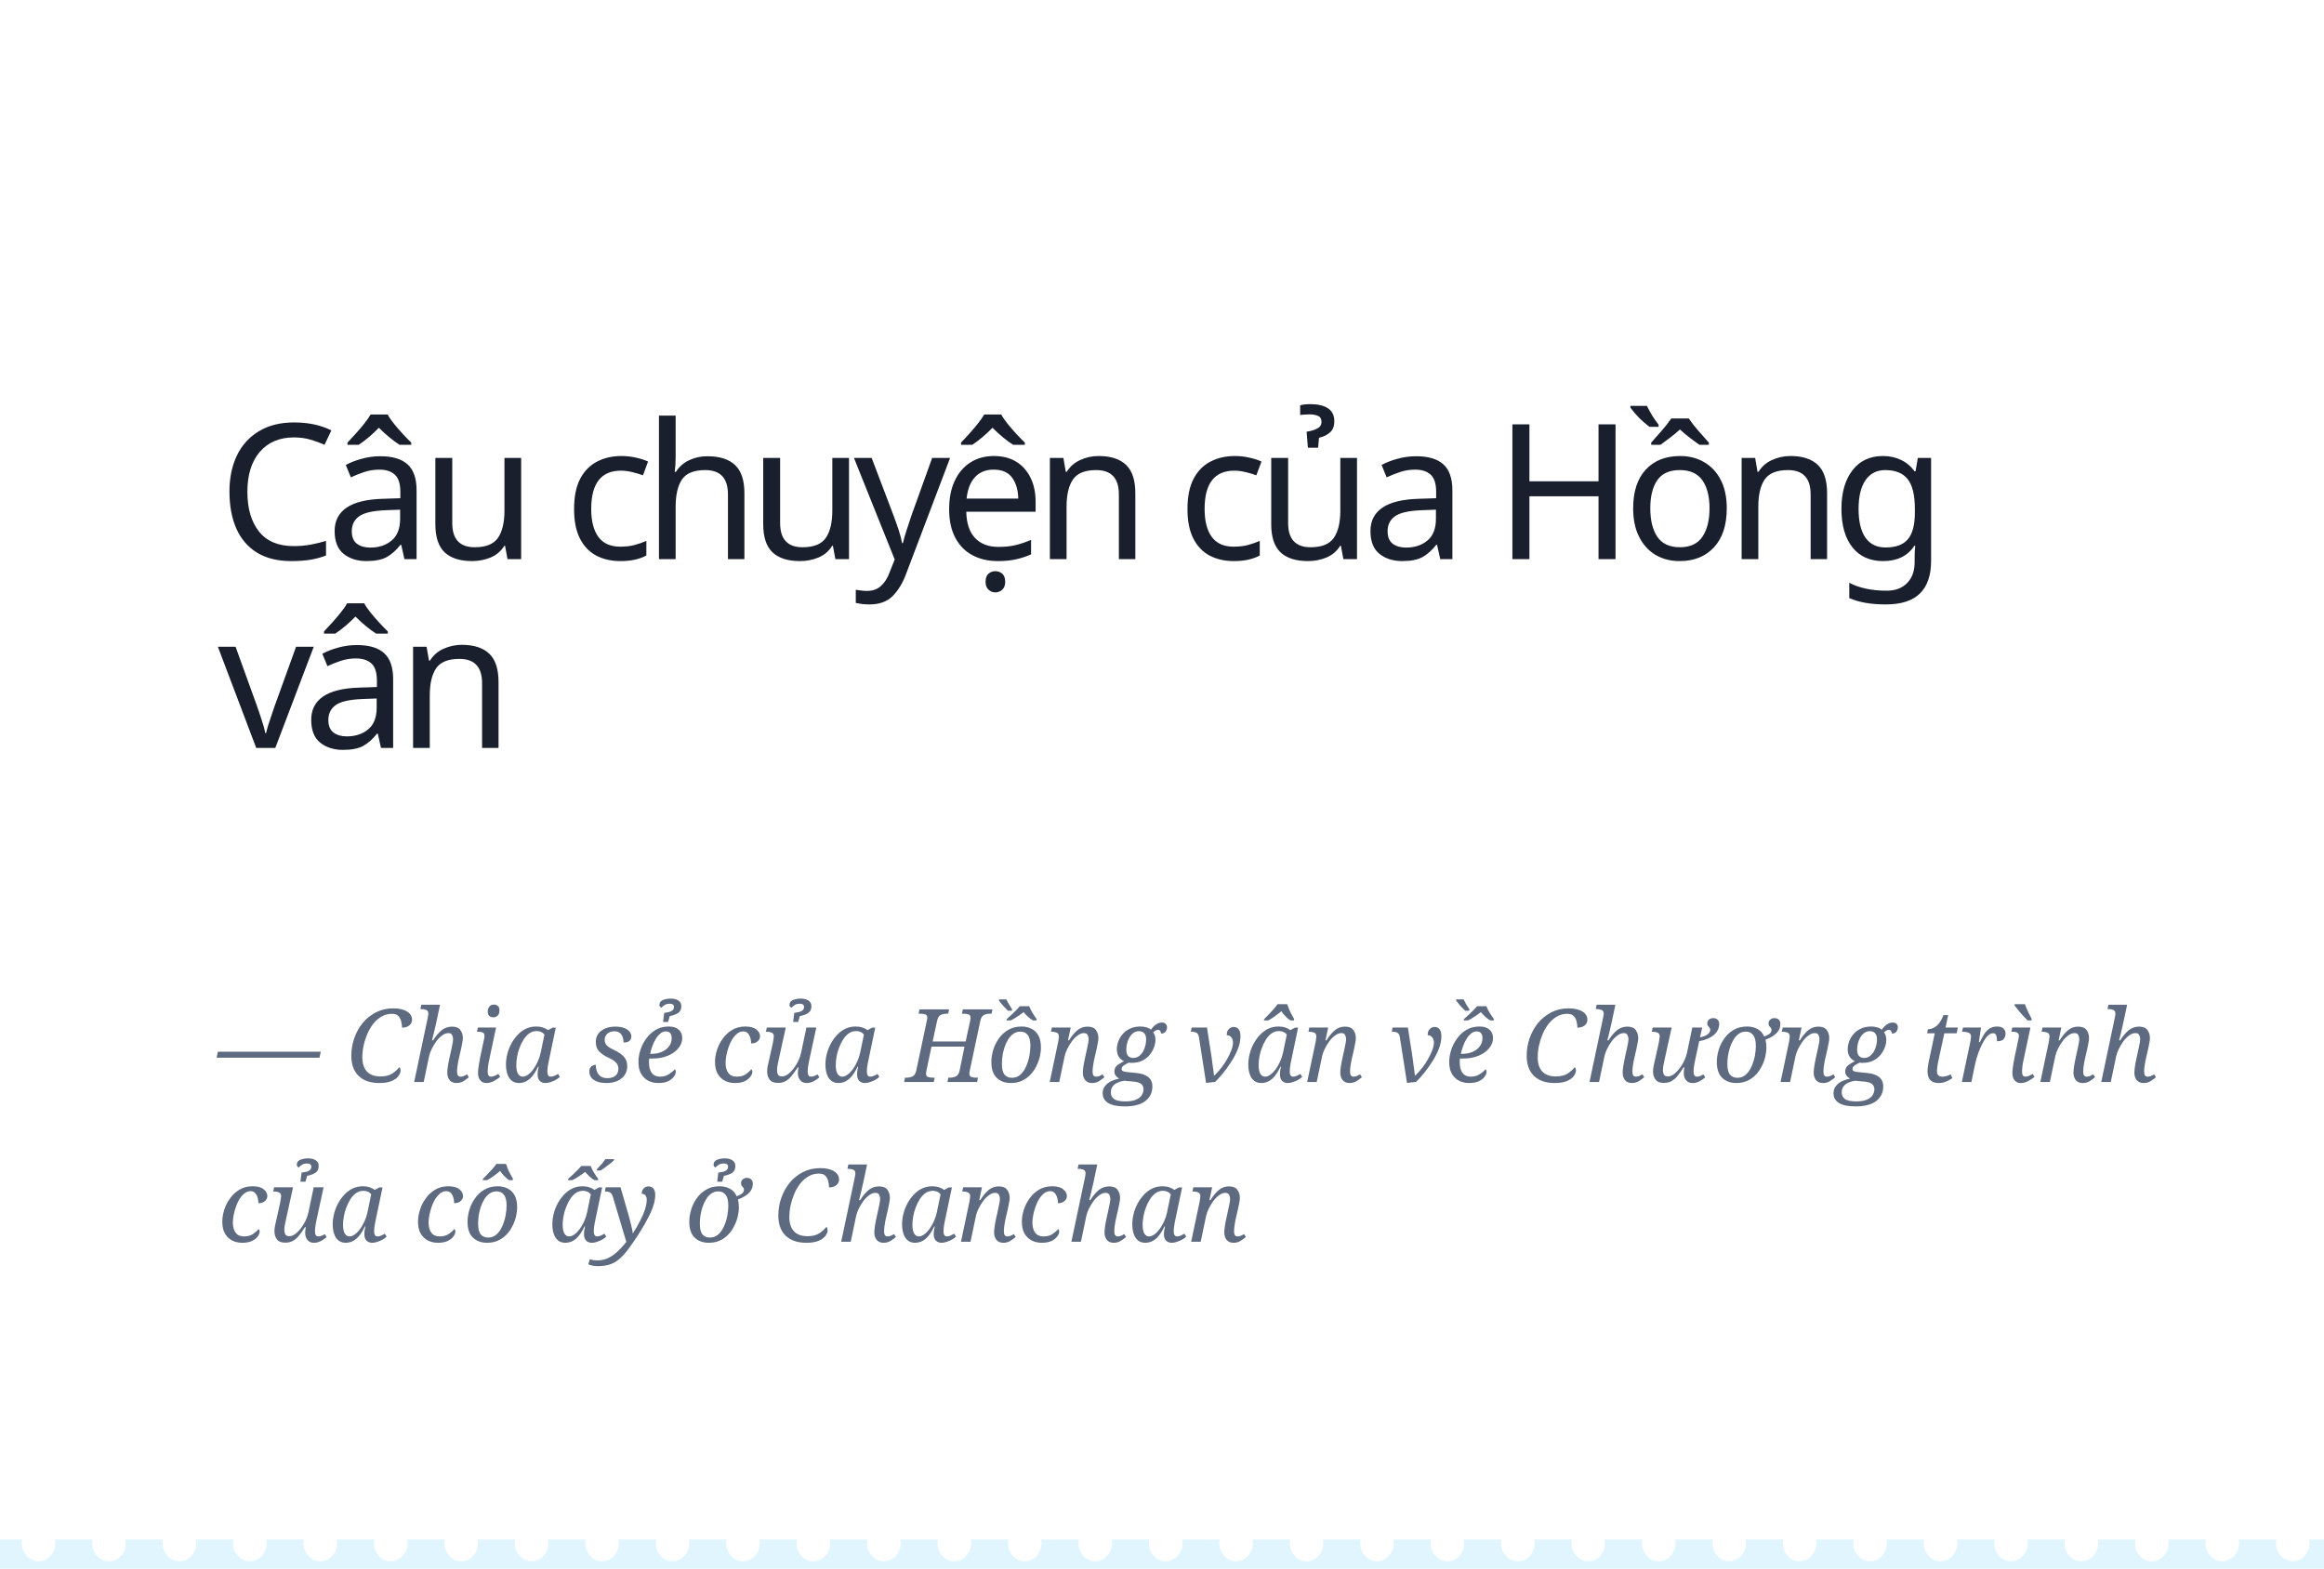
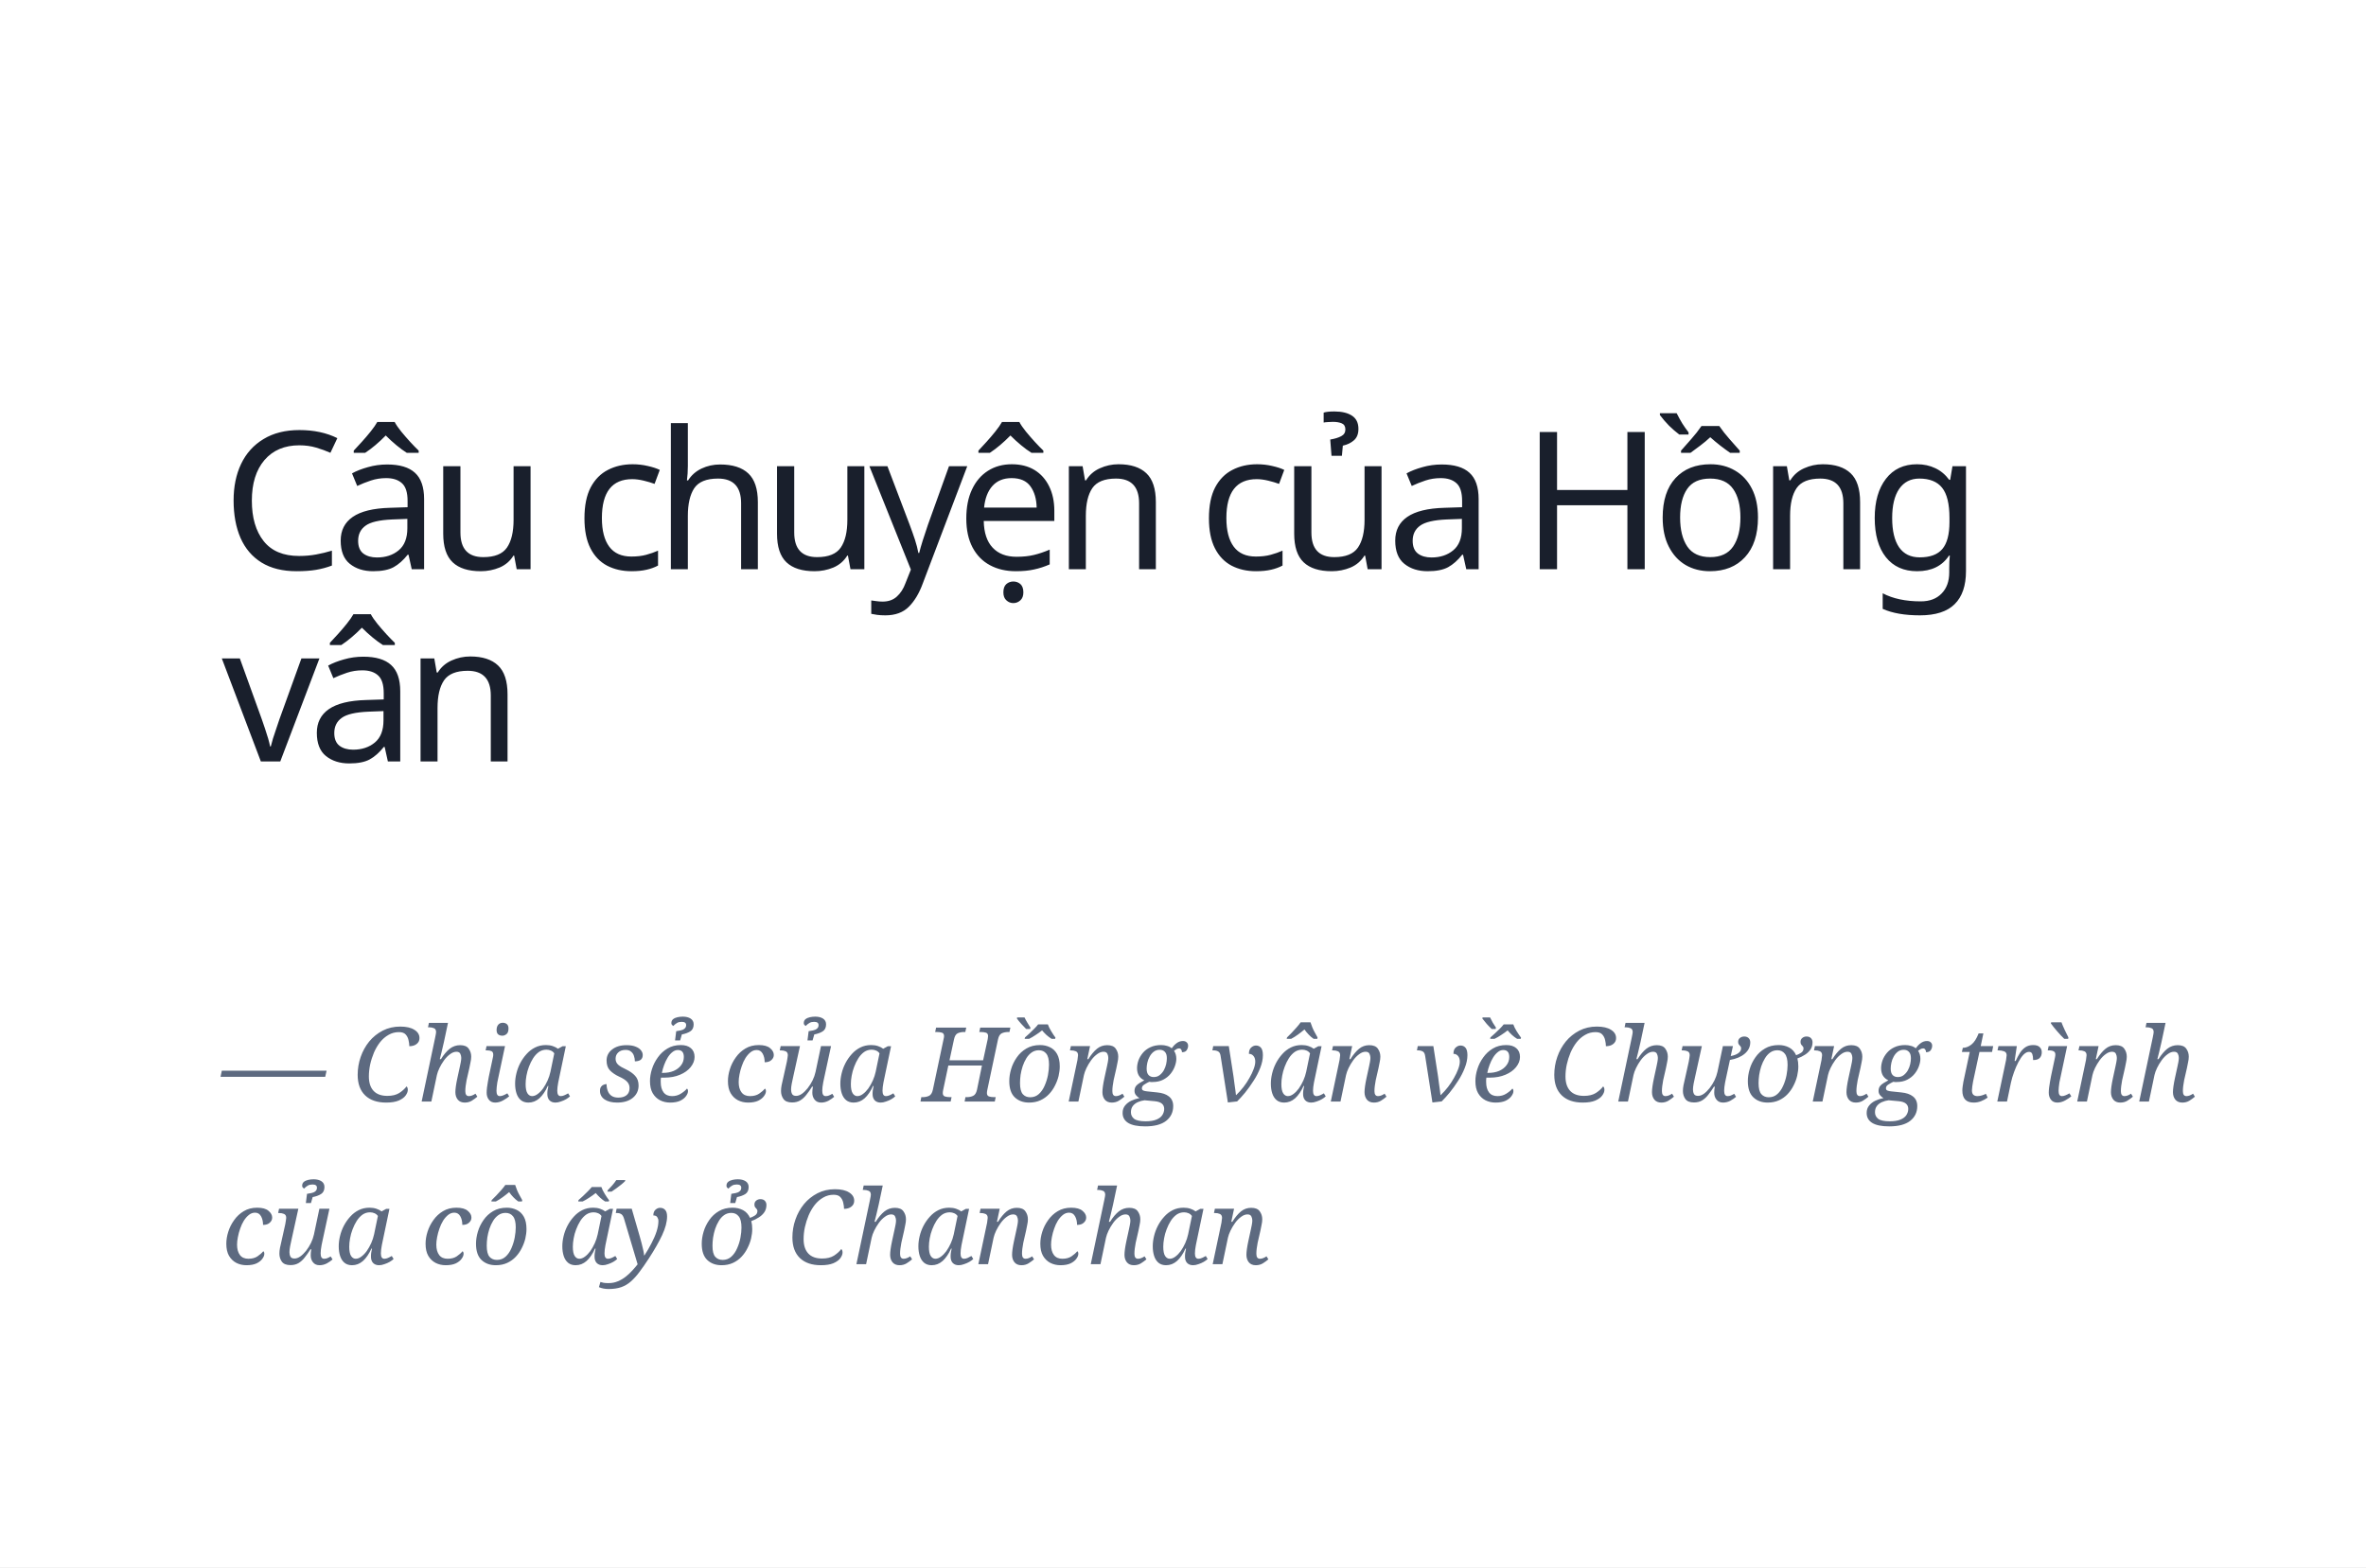
- <svg xmlns="http://www.w3.org/2000/svg" width="320px" height="216px" viewBox="0 0 320 216" version="1.1">
+ <svg xmlns="http://www.w3.org/2000/svg" width="320px" height="212px" viewBox="0 0 320 212" version="1.1">
  <g id="cauchuyencuahongvan" stroke="none" stroke-width="1" fill="none" fill-rule="evenodd">
-     <rect fill="#FFFFFF" x="0" y="0" width="320" height="216" />
-     <path d="M3.047,212 C3.016,212.167 3,212.34 3,212.519 C3,213.199 3.229,213.782 3.687,214.269 C4.144,214.756 4.684,215 5.306,215 C5.916,215 6.453,214.76 6.917,214.279 C7.38,213.798 7.612,213.212 7.612,212.519 C7.612,212.34 7.596,212.167 7.564,212 L12.747,212 C12.715,212.167 12.7,212.34 12.7,212.519 C12.7,213.199 12.928,213.782 13.386,214.269 C13.844,214.756 14.384,215 15.006,215 C15.616,215 16.153,214.76 16.616,214.279 C17.08,213.798 17.312,213.212 17.312,212.519 C17.312,212.34 17.296,212.167 17.264,212 L22.446,212 C22.415,212.167 22.399,212.34 22.399,212.519 C22.399,213.199 22.628,213.782 23.086,214.269 C23.543,214.756 24.083,215 24.705,215 C25.327,215 25.867,214.756 26.325,214.269 C26.783,213.782 27.011,213.199 27.011,212.519 C27.011,212.34 26.996,212.167 26.964,212 L32.146,212 C32.115,212.167 32.099,212.34 32.099,212.519 C32.099,213.199 32.328,213.782 32.785,214.269 C33.243,214.756 33.783,215 34.405,215 C35.015,215 35.552,214.76 36.016,214.279 C36.479,213.798 36.711,213.212 36.711,212.519 C36.711,212.34 36.695,212.167 36.663,212 L41.846,212 C41.814,212.167 41.798,212.34 41.798,212.519 C41.798,213.199 42.027,213.782 42.485,214.269 C42.943,214.756 43.483,215 44.105,215 C44.715,215 45.252,214.76 45.715,214.279 C46.179,213.798 46.411,213.212 46.411,212.519 C46.411,212.34 46.395,212.167 46.363,212 L51.545,212 C51.514,212.167 51.498,212.34 51.498,212.519 C51.498,213.199 51.727,213.782 52.185,214.269 C52.642,214.756 53.182,215 53.804,215 C54.426,215 54.966,214.756 55.424,214.269 C55.881,213.782 56.11,213.199 56.11,212.519 C56.11,212.34 56.095,212.167 56.063,212 L61.245,212 C61.213,212.167 61.198,212.34 61.198,212.519 C61.198,213.199 61.427,213.782 61.884,214.269 C62.342,214.756 62.882,215 63.504,215 C64.114,215 64.651,214.76 65.115,214.279 C65.578,213.798 65.81,213.212 65.81,212.519 C65.81,212.34 65.794,212.167 65.762,212 L70.945,212 C70.913,212.167 70.897,212.34 70.897,212.519 C70.897,213.199 71.126,213.782 71.584,214.269 C72.042,214.756 72.581,215 73.203,215 C73.814,215 74.351,214.76 74.814,214.279 C75.278,213.798 75.51,213.212 75.51,212.519 C75.51,212.34 75.494,212.167 75.462,212 L80.644,212 C80.613,212.167 80.597,212.34 80.597,212.519 C80.597,213.199 80.826,213.782 81.284,214.269 C81.741,214.756 82.281,215 82.903,215 C83.525,215 84.065,214.756 84.523,214.269 C84.98,213.782 85.209,213.199 85.209,212.519 C85.209,212.34 85.193,212.167 85.162,212 L90.344,212 C90.312,212.167 90.297,212.34 90.297,212.519 C90.297,213.199 90.525,213.782 90.983,214.269 C91.441,214.756 91.981,215 92.603,215 C93.213,215 93.75,214.76 94.213,214.279 C94.677,213.798 94.909,213.212 94.909,212.519 C94.909,212.34 94.893,212.167 94.861,212 L100.043,212 C100.012,212.167 99.996,212.34 99.996,212.519 C99.996,213.199 100.225,213.782 100.683,214.269 C101.14,214.756 101.68,215 102.302,215 C102.913,215 103.449,214.76 103.913,214.279 C104.377,213.798 104.608,213.212 104.608,212.519 C104.608,212.34 104.592,212.167 104.561,212 L109.743,212 C109.712,212.167 109.696,212.34 109.696,212.519 C109.696,213.199 109.925,213.782 110.382,214.269 C110.84,214.756 111.38,215 112.002,215 C112.624,215 113.164,214.756 113.621,214.269 C114.079,213.782 114.308,213.199 114.308,212.519 C114.308,212.34 114.292,212.167 114.261,212 L119.443,212 C119.411,212.167 119.395,212.34 119.395,212.519 C119.395,213.199 119.624,213.782 120.082,214.269 C120.54,214.756 121.08,215 121.702,215 C122.312,215 122.849,214.76 123.312,214.279 C123.776,213.798 124.008,213.212 124.008,212.519 C124.008,212.34 123.992,212.167 123.96,212 L129.142,212 C129.111,212.167 129.095,212.34 129.095,212.519 C129.095,213.199 129.324,213.782 129.782,214.269 C130.239,214.756 130.779,215 131.401,215 C132.011,215 132.548,214.76 133.012,214.279 C133.475,213.798 133.707,213.212 133.707,212.519 C133.707,212.34 133.691,212.167 133.659,212 L138.842,212 C138.81,212.167 138.795,212.34 138.795,212.519 C138.795,213.199 139.024,213.782 139.481,214.269 C139.939,214.756 140.479,215 141.101,215 C141.723,215 142.263,214.756 142.72,214.269 C143.178,213.782 143.407,213.199 143.407,212.519 C143.407,212.34 143.391,212.167 143.36,212 L148.542,212 C148.51,212.167 148.494,212.34 148.494,212.519 C148.494,213.199 148.723,213.782 149.181,214.269 C149.639,214.756 150.178,215 150.8,215 C151.411,215 151.948,214.76 152.411,214.279 C152.875,213.798 153.106,213.212 153.106,212.519 C153.106,212.34 153.091,212.167 153.059,212 L158.241,212 C158.21,212.167 158.194,212.34 158.194,212.519 C158.194,213.199 158.423,213.782 158.88,214.269 C159.338,214.756 159.878,215 160.5,215 C161.11,215 161.647,214.76 162.111,214.279 C162.574,213.798 162.806,213.212 162.806,212.519 C162.806,212.34 162.79,212.167 162.758,212 L167.941,212 C167.909,212.167 167.894,212.34 167.894,212.519 C167.894,213.199 168.122,213.782 168.58,214.269 C169.038,214.756 169.578,215 170.2,215 C170.822,215 171.361,214.756 171.819,214.269 C172.277,213.782 172.506,213.199 172.506,212.519 C172.506,212.34 172.49,212.167 172.458,212 L177.64,212 C177.609,212.167 177.593,212.34 177.593,212.519 C177.593,213.199 177.822,213.782 178.28,214.269 C178.737,214.756 179.277,215 179.899,215 C180.51,215 181.046,214.76 181.51,214.279 C181.974,213.798 182.205,213.212 182.205,212.519 C182.205,212.34 182.189,212.167 182.158,212 L187.34,212 C187.309,212.167 187.293,212.34 187.293,212.519 C187.293,213.199 187.522,213.782 187.979,214.269 C188.437,214.756 188.977,215 189.599,215 C190.209,215 190.746,214.76 191.21,214.279 C191.673,213.798 191.905,213.212 191.905,212.519 C191.905,212.34 191.889,212.167 191.857,212 L197.04,212 C197.008,212.167 196.992,212.34 196.992,212.519 C196.992,213.199 197.221,213.782 197.679,214.269 C198.137,214.756 198.676,215 199.298,215 C199.92,215 200.46,214.756 200.918,214.269 C201.376,213.782 201.605,213.199 201.605,212.519 C201.605,212.34 201.589,212.167 201.557,212 L206.739,212 C206.708,212.167 206.692,212.34 206.692,212.519 C206.692,213.199 206.921,213.782 207.379,214.269 C207.836,214.756 208.376,215 208.998,215 C209.608,215 210.145,214.76 210.609,214.279 C211.072,213.798 211.304,213.212 211.304,212.519 C211.304,212.34 211.288,212.167 211.256,212 L216.439,212 C216.407,212.167 216.392,212.34 216.392,212.519 C216.392,213.199 216.62,213.782 217.078,214.269 C217.536,214.756 218.076,215 218.698,215 C219.308,215 219.845,214.76 220.308,214.279 C220.772,213.798 221.004,213.212 221.004,212.519 C221.004,212.34 220.988,212.167 220.956,212 L226.138,212 C226.107,212.167 226.091,212.34 226.091,212.519 C226.091,213.199 226.32,213.782 226.778,214.269 C227.236,214.756 227.775,215 228.397,215 C229.019,215 229.559,214.756 230.017,214.269 C230.475,213.782 230.703,213.199 230.703,212.519 C230.703,212.34 230.688,212.167 230.656,212 L235.838,212 C235.807,212.167 235.791,212.34 235.791,212.519 C235.791,213.199 236.02,213.782 236.477,214.269 C236.935,214.756 237.475,215 238.097,215 C238.707,215 239.244,214.76 239.708,214.279 C240.171,213.798 240.403,213.212 240.403,212.519 C240.403,212.34 240.387,212.167 240.355,212 L245.538,212 C245.506,212.167 245.49,212.34 245.49,212.519 C245.49,213.199 245.719,213.782 246.177,214.269 C246.635,214.756 247.175,215 247.797,215 C248.407,215 248.944,214.76 249.407,214.279 C249.871,213.798 250.103,213.212 250.103,212.519 C250.103,212.34 250.087,212.167 250.055,212 L255.237,212 C255.206,212.167 255.19,212.34 255.19,212.519 C255.19,213.199 255.419,213.782 255.877,214.269 C256.334,214.756 256.874,215 257.496,215 C258.118,215 258.658,214.756 259.116,214.269 C259.573,213.782 259.802,213.199 259.802,212.519 C259.802,212.34 259.787,212.167 259.755,212 L264.937,212 C264.905,212.167 264.89,212.34 264.89,212.519 C264.89,213.199 265.119,213.782 265.576,214.269 C266.034,214.756 266.574,215 267.196,215 C267.806,215 268.343,214.76 268.807,214.279 C269.27,213.798 269.502,213.212 269.502,212.519 C269.502,212.34 269.486,212.167 269.454,212 L274.637,212 C274.605,212.167 274.589,212.34 274.589,212.519 C274.589,213.199 274.818,213.782 275.276,214.269 C275.734,214.756 276.273,215 276.895,215 C277.506,215 278.043,214.76 278.506,214.279 C278.97,213.798 279.202,213.212 279.202,212.519 C279.202,212.34 279.186,212.167 279.154,212 L284.336,212 C284.305,212.167 284.289,212.34 284.289,212.519 C284.289,213.199 284.518,213.782 284.976,214.269 C285.433,214.756 285.973,215 286.595,215 C287.217,215 287.757,214.756 288.215,214.269 C288.672,213.782 288.901,213.199 288.901,212.519 C288.901,212.34 288.885,212.167 288.854,212 L294.036,212 C294.004,212.167 293.989,212.34 293.989,212.519 C293.989,213.199 294.217,213.782 294.675,214.269 C295.133,214.756 295.673,215 296.295,215 C296.905,215 297.442,214.76 297.905,214.279 C298.369,213.798 298.601,213.212 298.601,212.519 C298.601,212.34 298.585,212.167 298.553,212 L303.735,212 C303.704,212.167 303.688,212.34 303.688,212.519 C303.688,213.199 303.917,213.782 304.375,214.269 C304.832,214.756 305.372,215 305.994,215 C306.605,215 307.141,214.76 307.605,214.279 C308.069,213.798 308.3,213.212 308.3,212.519 C308.3,212.34 308.284,212.167 308.253,212 L313.435,212 C313.404,212.167 313.388,212.34 313.388,212.519 C313.388,213.199 313.617,213.782 314.074,214.269 C314.532,214.756 315.072,215 315.694,215 C316.316,215 316.856,214.756 317.313,214.269 C317.771,213.782 318,213.199 318,212.519 C318,212.34 317.984,212.167 317.953,212 L320,212 L320,216 L0,216 L0,212 L3.047,212 Z" id="Rectangle-2" fill="#E1F5FE" />
+     <rect fill="#FFFFFF" x="0" y="0" width="320" height="212" />
    <text id="Câu-chuyện-của-Hồng" font-family="SFCompactDisplay-Semibold, SF Compact Display" font-size="26" font-weight="500" line-spacing="26" letter-spacing="-1.56" fill="#191F2C">
      <tspan x="30" y="77">Câu chuyện của Hồng </tspan>
      <tspan x="30" y="103">vân</tspan>
    </text>
    <text id="—-Chia-sẻ-của-Hồng-v" font-family="Georgia-Italic, Georgia" font-size="14" font-style="italic" font-weight="normal" line-spacing="22" fill="#5D6A80">
      <tspan x="30" y="149">— Chia sẻ của Hồng vân về Chương trình </tspan>
      <tspan x="30" y="171">của cô ấy ở Chanchan</tspan>
    </text>
  </g>
</svg>
